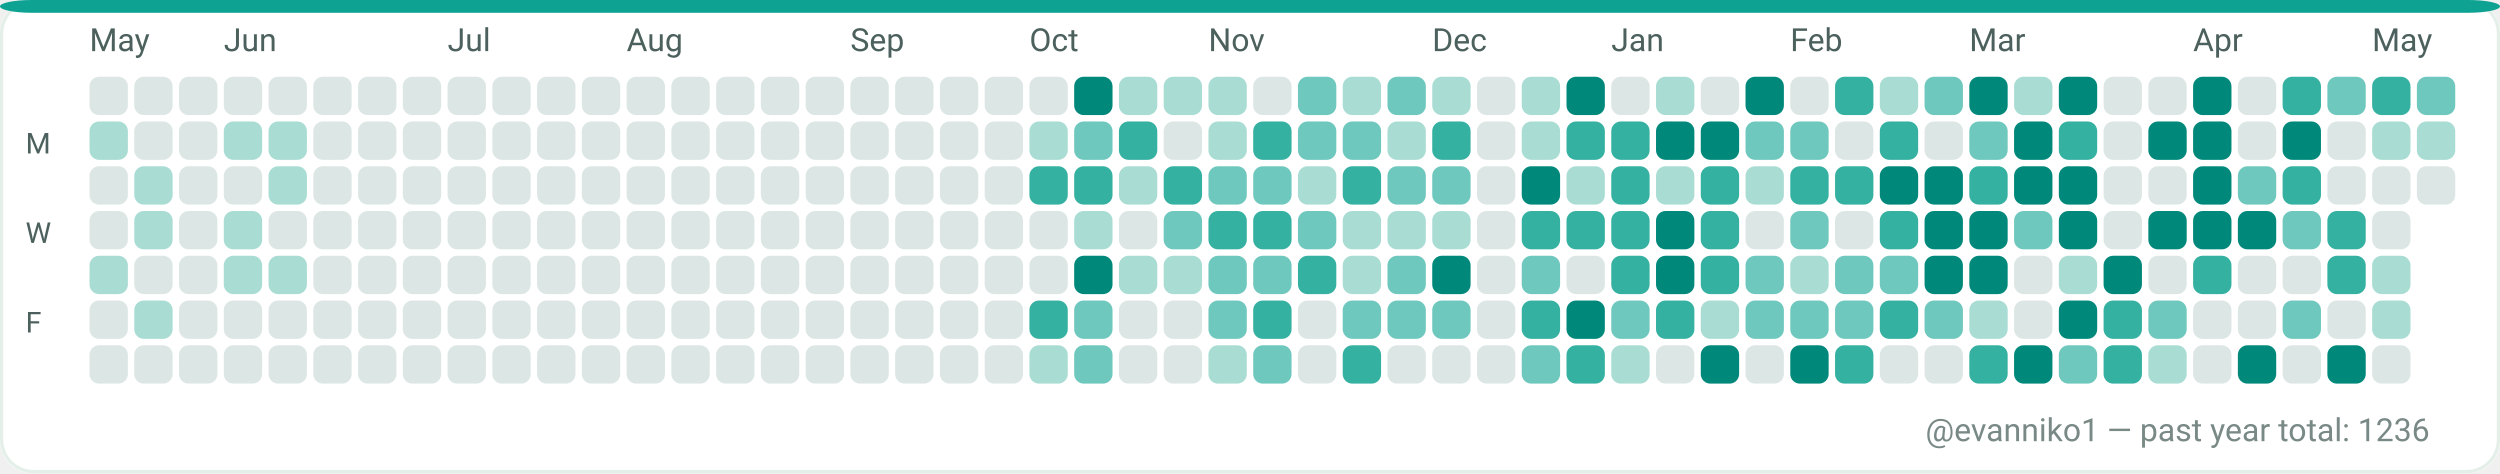
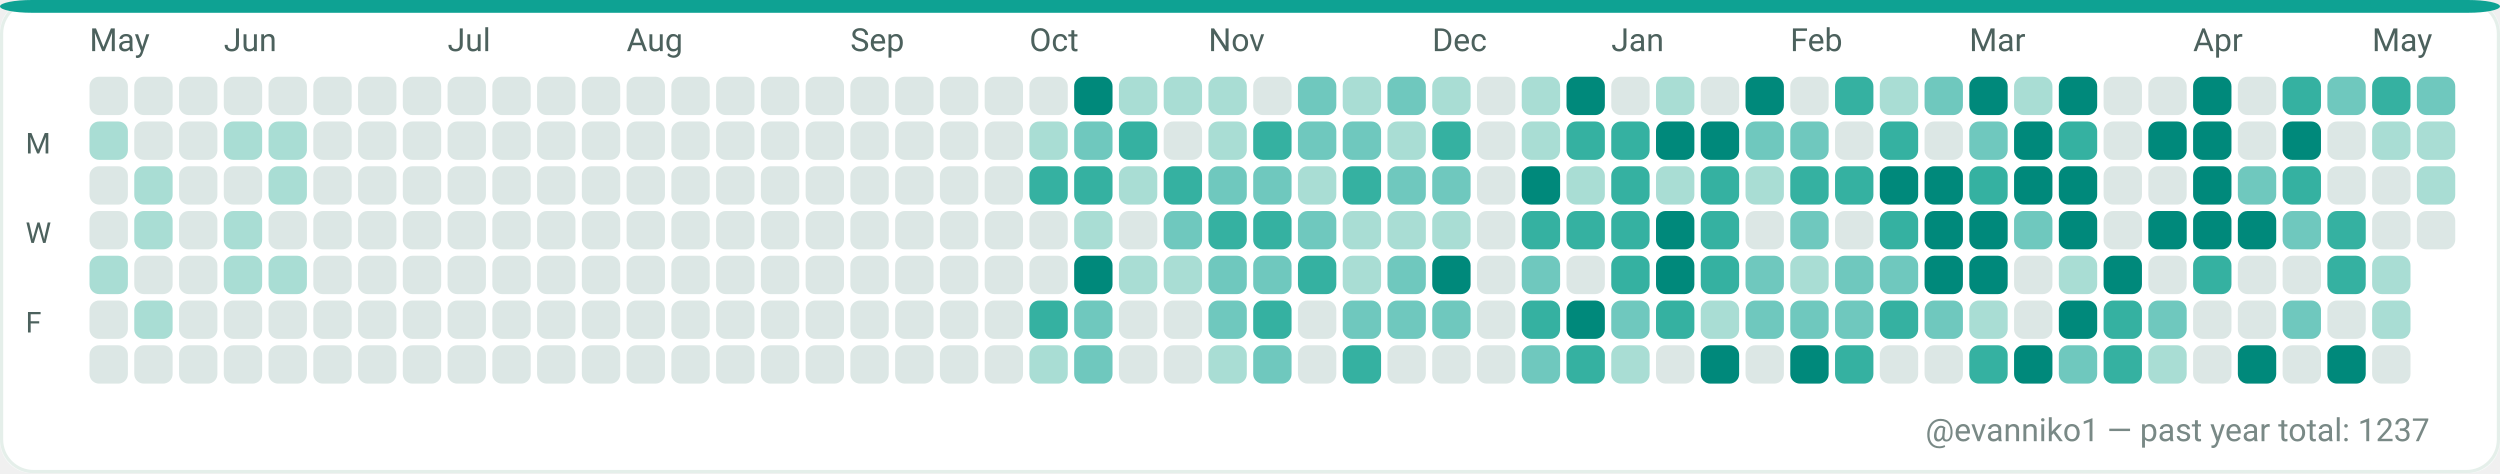
<svg xmlns="http://www.w3.org/2000/svg" width="782" height="148" viewBox="0 0 782 148" role="img" aria-label="GitHub contributions calendar for evanniko1">
  <rect x="0" y="0" width="782" height="148" rx="10" fill="#F7FAF9" />
  <rect x="0.5" y="0.5" width="781" height="147" rx="10" fill="#FFFFFF" stroke="#E5EFEA" stroke-width="1" />
  <rect x="0" y="0" width="782" height="4" rx="10" fill="#0EA293" />
  <text x="28" y="16" fill="#4C615D" font-family="ui-sans-serif, system-ui, -apple-system, Segoe UI, Roboto, Ubuntu, Cantarell, Noto Sans, Helvetica Neue, Arial" font-size="10" text-rendering="geometricPrecision">May</text>
  <text x="70" y="16" fill="#4C615D" font-family="ui-sans-serif, system-ui, -apple-system, Segoe UI, Roboto, Ubuntu, Cantarell, Noto Sans, Helvetica Neue, Arial" font-size="10" text-rendering="geometricPrecision">Jun</text>
  <text x="140" y="16" fill="#4C615D" font-family="ui-sans-serif, system-ui, -apple-system, Segoe UI, Roboto, Ubuntu, Cantarell, Noto Sans, Helvetica Neue, Arial" font-size="10" text-rendering="geometricPrecision">Jul</text>
  <text x="196" y="16" fill="#4C615D" font-family="ui-sans-serif, system-ui, -apple-system, Segoe UI, Roboto, Ubuntu, Cantarell, Noto Sans, Helvetica Neue, Arial" font-size="10" text-rendering="geometricPrecision">Aug</text>
  <text x="266" y="16" fill="#4C615D" font-family="ui-sans-serif, system-ui, -apple-system, Segoe UI, Roboto, Ubuntu, Cantarell, Noto Sans, Helvetica Neue, Arial" font-size="10" text-rendering="geometricPrecision">Sep</text>
  <text x="322" y="16" fill="#4C615D" font-family="ui-sans-serif, system-ui, -apple-system, Segoe UI, Roboto, Ubuntu, Cantarell, Noto Sans, Helvetica Neue, Arial" font-size="10" text-rendering="geometricPrecision">Oct</text>
  <text x="378" y="16" fill="#4C615D" font-family="ui-sans-serif, system-ui, -apple-system, Segoe UI, Roboto, Ubuntu, Cantarell, Noto Sans, Helvetica Neue, Arial" font-size="10" text-rendering="geometricPrecision">Nov</text>
  <text x="448" y="16" fill="#4C615D" font-family="ui-sans-serif, system-ui, -apple-system, Segoe UI, Roboto, Ubuntu, Cantarell, Noto Sans, Helvetica Neue, Arial" font-size="10" text-rendering="geometricPrecision">Dec</text>
  <text x="504" y="16" fill="#4C615D" font-family="ui-sans-serif, system-ui, -apple-system, Segoe UI, Roboto, Ubuntu, Cantarell, Noto Sans, Helvetica Neue, Arial" font-size="10" text-rendering="geometricPrecision">Jan</text>
  <text x="560" y="16" fill="#4C615D" font-family="ui-sans-serif, system-ui, -apple-system, Segoe UI, Roboto, Ubuntu, Cantarell, Noto Sans, Helvetica Neue, Arial" font-size="10" text-rendering="geometricPrecision">Feb</text>
  <text x="616" y="16" fill="#4C615D" font-family="ui-sans-serif, system-ui, -apple-system, Segoe UI, Roboto, Ubuntu, Cantarell, Noto Sans, Helvetica Neue, Arial" font-size="10" text-rendering="geometricPrecision">Mar</text>
  <text x="686" y="16" fill="#4C615D" font-family="ui-sans-serif, system-ui, -apple-system, Segoe UI, Roboto, Ubuntu, Cantarell, Noto Sans, Helvetica Neue, Arial" font-size="10" text-rendering="geometricPrecision">Apr</text>
  <text x="742" y="16" fill="#4C615D" font-family="ui-sans-serif, system-ui, -apple-system, Segoe UI, Roboto, Ubuntu, Cantarell, Noto Sans, Helvetica Neue, Arial" font-size="10" text-rendering="geometricPrecision">May</text>
  <text x="8" y="48" fill="#4C615D" font-family="ui-sans-serif, system-ui, -apple-system, Segoe UI, Roboto, Ubuntu, Cantarell, Noto Sans, Helvetica Neue, Arial" font-size="9" text-rendering="geometricPrecision">M</text>
  <text x="8" y="76" fill="#4C615D" font-family="ui-sans-serif, system-ui, -apple-system, Segoe UI, Roboto, Ubuntu, Cantarell, Noto Sans, Helvetica Neue, Arial" font-size="9" text-rendering="geometricPrecision">W</text>
  <text x="8" y="104" fill="#4C615D" font-family="ui-sans-serif, system-ui, -apple-system, Segoe UI, Roboto, Ubuntu, Cantarell, Noto Sans, Helvetica Neue, Arial" font-size="9" text-rendering="geometricPrecision">F</text>
  <g>
    <rect x="28" y="24" width="12" height="12" rx="3" fill="#DCE7E5" />
  </g>
  <g>
    <rect x="28" y="38" width="12" height="12" rx="3" fill="#A9DDD4" />
  </g>
  <g>
    <rect x="28" y="52" width="12" height="12" rx="3" fill="#DCE7E5" />
  </g>
  <g>
    <rect x="28" y="66" width="12" height="12" rx="3" fill="#DCE7E5" />
  </g>
  <g>
    <rect x="28" y="80" width="12" height="12" rx="3" fill="#A9DDD4" />
  </g>
  <g>
    <rect x="28" y="94" width="12" height="12" rx="3" fill="#DCE7E5" />
  </g>
  <g>
    <rect x="28" y="108" width="12" height="12" rx="3" fill="#DCE7E5" />
  </g>
  <g>
    <rect x="42" y="24" width="12" height="12" rx="3" fill="#DCE7E5" />
  </g>
  <g>
    <rect x="42" y="38" width="12" height="12" rx="3" fill="#DCE7E5" />
  </g>
  <g>
    <rect x="42" y="52" width="12" height="12" rx="3" fill="#A9DDD4" />
  </g>
  <g>
    <rect x="42" y="66" width="12" height="12" rx="3" fill="#A9DDD4" />
  </g>
  <g>
    <rect x="42" y="80" width="12" height="12" rx="3" fill="#DCE7E5" />
  </g>
  <g>
    <rect x="42" y="94" width="12" height="12" rx="3" fill="#A9DDD4" />
  </g>
  <g>
    <rect x="42" y="108" width="12" height="12" rx="3" fill="#DCE7E5" />
  </g>
  <g>
    <rect x="56" y="24" width="12" height="12" rx="3" fill="#DCE7E5" />
  </g>
  <g>
    <rect x="56" y="38" width="12" height="12" rx="3" fill="#DCE7E5" />
  </g>
  <g>
    <rect x="56" y="52" width="12" height="12" rx="3" fill="#DCE7E5" />
  </g>
  <g>
    <rect x="56" y="66" width="12" height="12" rx="3" fill="#DCE7E5" />
  </g>
  <g>
    <rect x="56" y="80" width="12" height="12" rx="3" fill="#DCE7E5" />
  </g>
  <g>
    <rect x="56" y="94" width="12" height="12" rx="3" fill="#DCE7E5" />
  </g>
  <g>
    <rect x="56" y="108" width="12" height="12" rx="3" fill="#DCE7E5" />
  </g>
  <g>
    <rect x="70" y="24" width="12" height="12" rx="3" fill="#DCE7E5" />
  </g>
  <g>
    <rect x="70" y="38" width="12" height="12" rx="3" fill="#A9DDD4" />
  </g>
  <g>
    <rect x="70" y="52" width="12" height="12" rx="3" fill="#DCE7E5" />
  </g>
  <g>
    <rect x="70" y="66" width="12" height="12" rx="3" fill="#A9DDD4" />
  </g>
  <g>
    <rect x="70" y="80" width="12" height="12" rx="3" fill="#A9DDD4" />
  </g>
  <g>
    <rect x="70" y="94" width="12" height="12" rx="3" fill="#DCE7E5" />
  </g>
  <g>
    <rect x="70" y="108" width="12" height="12" rx="3" fill="#DCE7E5" />
  </g>
  <g>
    <rect x="84" y="24" width="12" height="12" rx="3" fill="#DCE7E5" />
  </g>
  <g>
    <rect x="84" y="38" width="12" height="12" rx="3" fill="#A9DDD4" />
  </g>
  <g>
    <rect x="84" y="52" width="12" height="12" rx="3" fill="#A9DDD4" />
  </g>
  <g>
    <rect x="84" y="66" width="12" height="12" rx="3" fill="#DCE7E5" />
  </g>
  <g>
    <rect x="84" y="80" width="12" height="12" rx="3" fill="#A9DDD4" />
  </g>
  <g>
    <rect x="84" y="94" width="12" height="12" rx="3" fill="#DCE7E5" />
  </g>
  <g>
    <rect x="84" y="108" width="12" height="12" rx="3" fill="#DCE7E5" />
  </g>
  <g>
    <rect x="98" y="24" width="12" height="12" rx="3" fill="#DCE7E5" />
  </g>
  <g>
    <rect x="98" y="38" width="12" height="12" rx="3" fill="#DCE7E5" />
  </g>
  <g>
    <rect x="98" y="52" width="12" height="12" rx="3" fill="#DCE7E5" />
  </g>
  <g>
    <rect x="98" y="66" width="12" height="12" rx="3" fill="#DCE7E5" />
  </g>
  <g>
    <rect x="98" y="80" width="12" height="12" rx="3" fill="#DCE7E5" />
  </g>
  <g>
    <rect x="98" y="94" width="12" height="12" rx="3" fill="#DCE7E5" />
  </g>
  <g>
    <rect x="98" y="108" width="12" height="12" rx="3" fill="#DCE7E5" />
  </g>
  <g>
    <rect x="112" y="24" width="12" height="12" rx="3" fill="#DCE7E5" />
  </g>
  <g>
    <rect x="112" y="38" width="12" height="12" rx="3" fill="#DCE7E5" />
  </g>
  <g>
    <rect x="112" y="52" width="12" height="12" rx="3" fill="#DCE7E5" />
  </g>
  <g>
    <rect x="112" y="66" width="12" height="12" rx="3" fill="#DCE7E5" />
  </g>
  <g>
    <rect x="112" y="80" width="12" height="12" rx="3" fill="#DCE7E5" />
  </g>
  <g>
    <rect x="112" y="94" width="12" height="12" rx="3" fill="#DCE7E5" />
  </g>
  <g>
    <rect x="112" y="108" width="12" height="12" rx="3" fill="#DCE7E5" />
  </g>
  <g>
    <rect x="126" y="24" width="12" height="12" rx="3" fill="#DCE7E5" />
  </g>
  <g>
    <rect x="126" y="38" width="12" height="12" rx="3" fill="#DCE7E5" />
  </g>
  <g>
    <rect x="126" y="52" width="12" height="12" rx="3" fill="#DCE7E5" />
  </g>
  <g>
    <rect x="126" y="66" width="12" height="12" rx="3" fill="#DCE7E5" />
  </g>
  <g>
    <rect x="126" y="80" width="12" height="12" rx="3" fill="#DCE7E5" />
  </g>
  <g>
    <rect x="126" y="94" width="12" height="12" rx="3" fill="#DCE7E5" />
  </g>
  <g>
    <rect x="126" y="108" width="12" height="12" rx="3" fill="#DCE7E5" />
  </g>
  <g>
    <rect x="140" y="24" width="12" height="12" rx="3" fill="#DCE7E5" />
  </g>
  <g>
    <rect x="140" y="38" width="12" height="12" rx="3" fill="#DCE7E5" />
  </g>
  <g>
    <rect x="140" y="52" width="12" height="12" rx="3" fill="#DCE7E5" />
  </g>
  <g>
    <rect x="140" y="66" width="12" height="12" rx="3" fill="#DCE7E5" />
  </g>
  <g>
    <rect x="140" y="80" width="12" height="12" rx="3" fill="#DCE7E5" />
  </g>
  <g>
    <rect x="140" y="94" width="12" height="12" rx="3" fill="#DCE7E5" />
  </g>
  <g>
    <rect x="140" y="108" width="12" height="12" rx="3" fill="#DCE7E5" />
  </g>
  <g>
    <rect x="154" y="24" width="12" height="12" rx="3" fill="#DCE7E5" />
  </g>
  <g>
    <rect x="154" y="38" width="12" height="12" rx="3" fill="#DCE7E5" />
  </g>
  <g>
    <rect x="154" y="52" width="12" height="12" rx="3" fill="#DCE7E5" />
  </g>
  <g>
    <rect x="154" y="66" width="12" height="12" rx="3" fill="#DCE7E5" />
  </g>
  <g>
    <rect x="154" y="80" width="12" height="12" rx="3" fill="#DCE7E5" />
  </g>
  <g>
    <rect x="154" y="94" width="12" height="12" rx="3" fill="#DCE7E5" />
  </g>
  <g>
    <rect x="154" y="108" width="12" height="12" rx="3" fill="#DCE7E5" />
  </g>
  <g>
    <rect x="168" y="24" width="12" height="12" rx="3" fill="#DCE7E5" />
  </g>
  <g>
    <rect x="168" y="38" width="12" height="12" rx="3" fill="#DCE7E5" />
  </g>
  <g>
    <rect x="168" y="52" width="12" height="12" rx="3" fill="#DCE7E5" />
  </g>
  <g>
    <rect x="168" y="66" width="12" height="12" rx="3" fill="#DCE7E5" />
  </g>
  <g>
    <rect x="168" y="80" width="12" height="12" rx="3" fill="#DCE7E5" />
  </g>
  <g>
    <rect x="168" y="94" width="12" height="12" rx="3" fill="#DCE7E5" />
  </g>
  <g>
    <rect x="168" y="108" width="12" height="12" rx="3" fill="#DCE7E5" />
  </g>
  <g>
    <rect x="182" y="24" width="12" height="12" rx="3" fill="#DCE7E5" />
  </g>
  <g>
    <rect x="182" y="38" width="12" height="12" rx="3" fill="#DCE7E5" />
  </g>
  <g>
    <rect x="182" y="52" width="12" height="12" rx="3" fill="#DCE7E5" />
  </g>
  <g>
    <rect x="182" y="66" width="12" height="12" rx="3" fill="#DCE7E5" />
  </g>
  <g>
    <rect x="182" y="80" width="12" height="12" rx="3" fill="#DCE7E5" />
  </g>
  <g>
    <rect x="182" y="94" width="12" height="12" rx="3" fill="#DCE7E5" />
  </g>
  <g>
    <rect x="182" y="108" width="12" height="12" rx="3" fill="#DCE7E5" />
  </g>
  <g>
    <rect x="196" y="24" width="12" height="12" rx="3" fill="#DCE7E5" />
  </g>
  <g>
    <rect x="196" y="38" width="12" height="12" rx="3" fill="#DCE7E5" />
  </g>
  <g>
    <rect x="196" y="52" width="12" height="12" rx="3" fill="#DCE7E5" />
  </g>
  <g>
    <rect x="196" y="66" width="12" height="12" rx="3" fill="#DCE7E5" />
  </g>
  <g>
    <rect x="196" y="80" width="12" height="12" rx="3" fill="#DCE7E5" />
  </g>
  <g>
    <rect x="196" y="94" width="12" height="12" rx="3" fill="#DCE7E5" />
  </g>
  <g>
    <rect x="196" y="108" width="12" height="12" rx="3" fill="#DCE7E5" />
  </g>
  <g>
    <rect x="210" y="24" width="12" height="12" rx="3" fill="#DCE7E5" />
  </g>
  <g>
    <rect x="210" y="38" width="12" height="12" rx="3" fill="#DCE7E5" />
  </g>
  <g>
    <rect x="210" y="52" width="12" height="12" rx="3" fill="#DCE7E5" />
  </g>
  <g>
    <rect x="210" y="66" width="12" height="12" rx="3" fill="#DCE7E5" />
  </g>
  <g>
    <rect x="210" y="80" width="12" height="12" rx="3" fill="#DCE7E5" />
  </g>
  <g>
    <rect x="210" y="94" width="12" height="12" rx="3" fill="#DCE7E5" />
  </g>
  <g>
    <rect x="210" y="108" width="12" height="12" rx="3" fill="#DCE7E5" />
  </g>
  <g>
    <rect x="224" y="24" width="12" height="12" rx="3" fill="#DCE7E5" />
  </g>
  <g>
    <rect x="224" y="38" width="12" height="12" rx="3" fill="#DCE7E5" />
  </g>
  <g>
    <rect x="224" y="52" width="12" height="12" rx="3" fill="#DCE7E5" />
  </g>
  <g>
    <rect x="224" y="66" width="12" height="12" rx="3" fill="#DCE7E5" />
  </g>
  <g>
    <rect x="224" y="80" width="12" height="12" rx="3" fill="#DCE7E5" />
  </g>
  <g>
    <rect x="224" y="94" width="12" height="12" rx="3" fill="#DCE7E5" />
  </g>
  <g>
    <rect x="224" y="108" width="12" height="12" rx="3" fill="#DCE7E5" />
  </g>
  <g>
    <rect x="238" y="24" width="12" height="12" rx="3" fill="#DCE7E5" />
  </g>
  <g>
    <rect x="238" y="38" width="12" height="12" rx="3" fill="#DCE7E5" />
  </g>
  <g>
    <rect x="238" y="52" width="12" height="12" rx="3" fill="#DCE7E5" />
  </g>
  <g>
    <rect x="238" y="66" width="12" height="12" rx="3" fill="#DCE7E5" />
  </g>
  <g>
    <rect x="238" y="80" width="12" height="12" rx="3" fill="#DCE7E5" />
  </g>
  <g>
    <rect x="238" y="94" width="12" height="12" rx="3" fill="#DCE7E5" />
  </g>
  <g>
    <rect x="238" y="108" width="12" height="12" rx="3" fill="#DCE7E5" />
  </g>
  <g>
    <rect x="252" y="24" width="12" height="12" rx="3" fill="#DCE7E5" />
  </g>
  <g>
    <rect x="252" y="38" width="12" height="12" rx="3" fill="#DCE7E5" />
  </g>
  <g>
    <rect x="252" y="52" width="12" height="12" rx="3" fill="#DCE7E5" />
  </g>
  <g>
    <rect x="252" y="66" width="12" height="12" rx="3" fill="#DCE7E5" />
  </g>
  <g>
    <rect x="252" y="80" width="12" height="12" rx="3" fill="#DCE7E5" />
  </g>
  <g>
    <rect x="252" y="94" width="12" height="12" rx="3" fill="#DCE7E5" />
  </g>
  <g>
    <rect x="252" y="108" width="12" height="12" rx="3" fill="#DCE7E5" />
  </g>
  <g>
    <rect x="266" y="24" width="12" height="12" rx="3" fill="#DCE7E5" />
  </g>
  <g>
    <rect x="266" y="38" width="12" height="12" rx="3" fill="#DCE7E5" />
  </g>
  <g>
    <rect x="266" y="52" width="12" height="12" rx="3" fill="#DCE7E5" />
  </g>
  <g>
    <rect x="266" y="66" width="12" height="12" rx="3" fill="#DCE7E5" />
  </g>
  <g>
    <rect x="266" y="80" width="12" height="12" rx="3" fill="#DCE7E5" />
  </g>
  <g>
    <rect x="266" y="94" width="12" height="12" rx="3" fill="#DCE7E5" />
  </g>
  <g>
    <rect x="266" y="108" width="12" height="12" rx="3" fill="#DCE7E5" />
  </g>
  <g>
    <rect x="280" y="24" width="12" height="12" rx="3" fill="#DCE7E5" />
  </g>
  <g>
    <rect x="280" y="38" width="12" height="12" rx="3" fill="#DCE7E5" />
  </g>
  <g>
    <rect x="280" y="52" width="12" height="12" rx="3" fill="#DCE7E5" />
  </g>
  <g>
    <rect x="280" y="66" width="12" height="12" rx="3" fill="#DCE7E5" />
  </g>
  <g>
    <rect x="280" y="80" width="12" height="12" rx="3" fill="#DCE7E5" />
  </g>
  <g>
    <rect x="280" y="94" width="12" height="12" rx="3" fill="#DCE7E5" />
  </g>
  <g>
    <rect x="280" y="108" width="12" height="12" rx="3" fill="#DCE7E5" />
  </g>
  <g>
    <rect x="294" y="24" width="12" height="12" rx="3" fill="#DCE7E5" />
  </g>
  <g>
    <rect x="294" y="38" width="12" height="12" rx="3" fill="#DCE7E5" />
  </g>
  <g>
    <rect x="294" y="52" width="12" height="12" rx="3" fill="#DCE7E5" />
  </g>
  <g>
    <rect x="294" y="66" width="12" height="12" rx="3" fill="#DCE7E5" />
  </g>
  <g>
    <rect x="294" y="80" width="12" height="12" rx="3" fill="#DCE7E5" />
  </g>
  <g>
    <rect x="294" y="94" width="12" height="12" rx="3" fill="#DCE7E5" />
  </g>
  <g>
    <rect x="294" y="108" width="12" height="12" rx="3" fill="#DCE7E5" />
  </g>
  <g>
    <rect x="308" y="24" width="12" height="12" rx="3" fill="#DCE7E5" />
  </g>
  <g>
    <rect x="308" y="38" width="12" height="12" rx="3" fill="#DCE7E5" />
  </g>
  <g>
    <rect x="308" y="52" width="12" height="12" rx="3" fill="#DCE7E5" />
  </g>
  <g>
    <rect x="308" y="66" width="12" height="12" rx="3" fill="#DCE7E5" />
  </g>
  <g>
    <rect x="308" y="80" width="12" height="12" rx="3" fill="#DCE7E5" />
  </g>
  <g>
    <rect x="308" y="94" width="12" height="12" rx="3" fill="#DCE7E5" />
  </g>
  <g>
    <rect x="308" y="108" width="12" height="12" rx="3" fill="#DCE7E5" />
  </g>
  <g>
    <rect x="322" y="24" width="12" height="12" rx="3" fill="#DCE7E5" />
  </g>
  <g>
    <rect x="322" y="38" width="12" height="12" rx="3" fill="#A9DDD4" />
  </g>
  <g>
    <rect x="322" y="52" width="12" height="12" rx="3" fill="#35B1A1" />
  </g>
  <g>
    <rect x="322" y="66" width="12" height="12" rx="3" fill="#DCE7E5" />
  </g>
  <g>
    <rect x="322" y="80" width="12" height="12" rx="3" fill="#DCE7E5" />
  </g>
  <g>
    <rect x="322" y="94" width="12" height="12" rx="3" fill="#35B1A1" />
  </g>
  <g>
    <rect x="322" y="108" width="12" height="12" rx="3" fill="#A9DDD4" />
  </g>
  <g>
    <rect x="336" y="24" width="12" height="12" rx="3" fill="#00897B" />
  </g>
  <g>
    <rect x="336" y="38" width="12" height="12" rx="3" fill="#6FC8BE" />
  </g>
  <g>
    <rect x="336" y="52" width="12" height="12" rx="3" fill="#35B1A1" />
  </g>
  <g>
    <rect x="336" y="66" width="12" height="12" rx="3" fill="#A9DDD4" />
  </g>
  <g>
    <rect x="336" y="80" width="12" height="12" rx="3" fill="#00897B" />
  </g>
  <g>
    <rect x="336" y="94" width="12" height="12" rx="3" fill="#6FC8BE" />
  </g>
  <g>
    <rect x="336" y="108" width="12" height="12" rx="3" fill="#6FC8BE" />
  </g>
  <g>
    <rect x="350" y="24" width="12" height="12" rx="3" fill="#A9DDD4" />
  </g>
  <g>
    <rect x="350" y="38" width="12" height="12" rx="3" fill="#35B1A1" />
  </g>
  <g>
    <rect x="350" y="52" width="12" height="12" rx="3" fill="#A9DDD4" />
  </g>
  <g>
    <rect x="350" y="66" width="12" height="12" rx="3" fill="#DCE7E5" />
  </g>
  <g>
    <rect x="350" y="80" width="12" height="12" rx="3" fill="#A9DDD4" />
  </g>
  <g>
    <rect x="350" y="94" width="12" height="12" rx="3" fill="#DCE7E5" />
  </g>
  <g>
    <rect x="350" y="108" width="12" height="12" rx="3" fill="#DCE7E5" />
  </g>
  <g>
    <rect x="364" y="24" width="12" height="12" rx="3" fill="#A9DDD4" />
  </g>
  <g>
    <rect x="364" y="38" width="12" height="12" rx="3" fill="#DCE7E5" />
  </g>
  <g>
    <rect x="364" y="52" width="12" height="12" rx="3" fill="#35B1A1" />
  </g>
  <g>
    <rect x="364" y="66" width="12" height="12" rx="3" fill="#6FC8BE" />
  </g>
  <g>
    <rect x="364" y="80" width="12" height="12" rx="3" fill="#A9DDD4" />
  </g>
  <g>
    <rect x="364" y="94" width="12" height="12" rx="3" fill="#DCE7E5" />
  </g>
  <g>
    <rect x="364" y="108" width="12" height="12" rx="3" fill="#DCE7E5" />
  </g>
  <g>
    <rect x="378" y="24" width="12" height="12" rx="3" fill="#A9DDD4" />
  </g>
  <g>
    <rect x="378" y="38" width="12" height="12" rx="3" fill="#A9DDD4" />
  </g>
  <g>
    <rect x="378" y="52" width="12" height="12" rx="3" fill="#6FC8BE" />
  </g>
  <g>
    <rect x="378" y="66" width="12" height="12" rx="3" fill="#35B1A1" />
  </g>
  <g>
    <rect x="378" y="80" width="12" height="12" rx="3" fill="#6FC8BE" />
  </g>
  <g>
    <rect x="378" y="94" width="12" height="12" rx="3" fill="#6FC8BE" />
  </g>
  <g>
    <rect x="378" y="108" width="12" height="12" rx="3" fill="#A9DDD4" />
  </g>
  <g>
    <rect x="392" y="24" width="12" height="12" rx="3" fill="#DCE7E5" />
  </g>
  <g>
    <rect x="392" y="38" width="12" height="12" rx="3" fill="#35B1A1" />
  </g>
  <g>
    <rect x="392" y="52" width="12" height="12" rx="3" fill="#6FC8BE" />
  </g>
  <g>
    <rect x="392" y="66" width="12" height="12" rx="3" fill="#35B1A1" />
  </g>
  <g>
    <rect x="392" y="80" width="12" height="12" rx="3" fill="#6FC8BE" />
  </g>
  <g>
    <rect x="392" y="94" width="12" height="12" rx="3" fill="#35B1A1" />
  </g>
  <g>
    <rect x="392" y="108" width="12" height="12" rx="3" fill="#6FC8BE" />
  </g>
  <g>
    <rect x="406" y="24" width="12" height="12" rx="3" fill="#6FC8BE" />
  </g>
  <g>
    <rect x="406" y="38" width="12" height="12" rx="3" fill="#6FC8BE" />
  </g>
  <g>
    <rect x="406" y="52" width="12" height="12" rx="3" fill="#A9DDD4" />
  </g>
  <g>
    <rect x="406" y="66" width="12" height="12" rx="3" fill="#6FC8BE" />
  </g>
  <g>
    <rect x="406" y="80" width="12" height="12" rx="3" fill="#35B1A1" />
  </g>
  <g>
    <rect x="406" y="94" width="12" height="12" rx="3" fill="#DCE7E5" />
  </g>
  <g>
    <rect x="406" y="108" width="12" height="12" rx="3" fill="#DCE7E5" />
  </g>
  <g>
    <rect x="420" y="24" width="12" height="12" rx="3" fill="#A9DDD4" />
  </g>
  <g>
    <rect x="420" y="38" width="12" height="12" rx="3" fill="#6FC8BE" />
  </g>
  <g>
    <rect x="420" y="52" width="12" height="12" rx="3" fill="#35B1A1" />
  </g>
  <g>
    <rect x="420" y="66" width="12" height="12" rx="3" fill="#A9DDD4" />
  </g>
  <g>
    <rect x="420" y="80" width="12" height="12" rx="3" fill="#A9DDD4" />
  </g>
  <g>
    <rect x="420" y="94" width="12" height="12" rx="3" fill="#6FC8BE" />
  </g>
  <g>
    <rect x="420" y="108" width="12" height="12" rx="3" fill="#35B1A1" />
  </g>
  <g>
    <rect x="434" y="24" width="12" height="12" rx="3" fill="#6FC8BE" />
  </g>
  <g>
    <rect x="434" y="38" width="12" height="12" rx="3" fill="#A9DDD4" />
  </g>
  <g>
    <rect x="434" y="52" width="12" height="12" rx="3" fill="#6FC8BE" />
  </g>
  <g>
    <rect x="434" y="66" width="12" height="12" rx="3" fill="#A9DDD4" />
  </g>
  <g>
    <rect x="434" y="80" width="12" height="12" rx="3" fill="#6FC8BE" />
  </g>
  <g>
    <rect x="434" y="94" width="12" height="12" rx="3" fill="#6FC8BE" />
  </g>
  <g>
    <rect x="434" y="108" width="12" height="12" rx="3" fill="#DCE7E5" />
  </g>
  <g>
    <rect x="448" y="24" width="12" height="12" rx="3" fill="#A9DDD4" />
  </g>
  <g>
    <rect x="448" y="38" width="12" height="12" rx="3" fill="#35B1A1" />
  </g>
  <g>
    <rect x="448" y="52" width="12" height="12" rx="3" fill="#6FC8BE" />
  </g>
  <g>
    <rect x="448" y="66" width="12" height="12" rx="3" fill="#A9DDD4" />
  </g>
  <g>
    <rect x="448" y="80" width="12" height="12" rx="3" fill="#00897B" />
  </g>
  <g>
    <rect x="448" y="94" width="12" height="12" rx="3" fill="#6FC8BE" />
  </g>
  <g>
    <rect x="448" y="108" width="12" height="12" rx="3" fill="#DCE7E5" />
  </g>
  <g>
    <rect x="462" y="24" width="12" height="12" rx="3" fill="#DCE7E5" />
  </g>
  <g>
    <rect x="462" y="38" width="12" height="12" rx="3" fill="#DCE7E5" />
  </g>
  <g>
    <rect x="462" y="52" width="12" height="12" rx="3" fill="#DCE7E5" />
  </g>
  <g>
    <rect x="462" y="66" width="12" height="12" rx="3" fill="#DCE7E5" />
  </g>
  <g>
    <rect x="462" y="80" width="12" height="12" rx="3" fill="#DCE7E5" />
  </g>
  <g>
    <rect x="462" y="94" width="12" height="12" rx="3" fill="#DCE7E5" />
  </g>
  <g>
    <rect x="462" y="108" width="12" height="12" rx="3" fill="#DCE7E5" />
  </g>
  <g>
    <rect x="476" y="24" width="12" height="12" rx="3" fill="#A9DDD4" />
  </g>
  <g>
    <rect x="476" y="38" width="12" height="12" rx="3" fill="#A9DDD4" />
  </g>
  <g>
    <rect x="476" y="52" width="12" height="12" rx="3" fill="#00897B" />
  </g>
  <g>
    <rect x="476" y="66" width="12" height="12" rx="3" fill="#35B1A1" />
  </g>
  <g>
    <rect x="476" y="80" width="12" height="12" rx="3" fill="#6FC8BE" />
  </g>
  <g>
    <rect x="476" y="94" width="12" height="12" rx="3" fill="#35B1A1" />
  </g>
  <g>
    <rect x="476" y="108" width="12" height="12" rx="3" fill="#6FC8BE" />
  </g>
  <g>
    <rect x="490" y="24" width="12" height="12" rx="3" fill="#00897B" />
  </g>
  <g>
    <rect x="490" y="38" width="12" height="12" rx="3" fill="#35B1A1" />
  </g>
  <g>
    <rect x="490" y="52" width="12" height="12" rx="3" fill="#A9DDD4" />
  </g>
  <g>
    <rect x="490" y="66" width="12" height="12" rx="3" fill="#35B1A1" />
  </g>
  <g>
    <rect x="490" y="80" width="12" height="12" rx="3" fill="#DCE7E5" />
  </g>
  <g>
    <rect x="490" y="94" width="12" height="12" rx="3" fill="#00897B" />
  </g>
  <g>
    <rect x="490" y="108" width="12" height="12" rx="3" fill="#35B1A1" />
  </g>
  <g>
    <rect x="504" y="24" width="12" height="12" rx="3" fill="#DCE7E5" />
  </g>
  <g>
    <rect x="504" y="38" width="12" height="12" rx="3" fill="#35B1A1" />
  </g>
  <g>
    <rect x="504" y="52" width="12" height="12" rx="3" fill="#35B1A1" />
  </g>
  <g>
    <rect x="504" y="66" width="12" height="12" rx="3" fill="#35B1A1" />
  </g>
  <g>
    <rect x="504" y="80" width="12" height="12" rx="3" fill="#35B1A1" />
  </g>
  <g>
    <rect x="504" y="94" width="12" height="12" rx="3" fill="#6FC8BE" />
  </g>
  <g>
    <rect x="504" y="108" width="12" height="12" rx="3" fill="#A9DDD4" />
  </g>
  <g>
    <rect x="518" y="24" width="12" height="12" rx="3" fill="#A9DDD4" />
  </g>
  <g>
    <rect x="518" y="38" width="12" height="12" rx="3" fill="#00897B" />
  </g>
  <g>
    <rect x="518" y="52" width="12" height="12" rx="3" fill="#A9DDD4" />
  </g>
  <g>
    <rect x="518" y="66" width="12" height="12" rx="3" fill="#00897B" />
  </g>
  <g>
    <rect x="518" y="80" width="12" height="12" rx="3" fill="#00897B" />
  </g>
  <g>
    <rect x="518" y="94" width="12" height="12" rx="3" fill="#35B1A1" />
  </g>
  <g>
    <rect x="518" y="108" width="12" height="12" rx="3" fill="#DCE7E5" />
  </g>
  <g>
    <rect x="532" y="24" width="12" height="12" rx="3" fill="#DCE7E5" />
  </g>
  <g>
    <rect x="532" y="38" width="12" height="12" rx="3" fill="#00897B" />
  </g>
  <g>
    <rect x="532" y="52" width="12" height="12" rx="3" fill="#35B1A1" />
  </g>
  <g>
    <rect x="532" y="66" width="12" height="12" rx="3" fill="#35B1A1" />
  </g>
  <g>
    <rect x="532" y="80" width="12" height="12" rx="3" fill="#35B1A1" />
  </g>
  <g>
    <rect x="532" y="94" width="12" height="12" rx="3" fill="#A9DDD4" />
  </g>
  <g>
    <rect x="532" y="108" width="12" height="12" rx="3" fill="#00897B" />
  </g>
  <g>
    <rect x="546" y="24" width="12" height="12" rx="3" fill="#00897B" />
  </g>
  <g>
    <rect x="546" y="38" width="12" height="12" rx="3" fill="#6FC8BE" />
  </g>
  <g>
    <rect x="546" y="52" width="12" height="12" rx="3" fill="#A9DDD4" />
  </g>
  <g>
    <rect x="546" y="66" width="12" height="12" rx="3" fill="#DCE7E5" />
  </g>
  <g>
    <rect x="546" y="80" width="12" height="12" rx="3" fill="#6FC8BE" />
  </g>
  <g>
    <rect x="546" y="94" width="12" height="12" rx="3" fill="#6FC8BE" />
  </g>
  <g>
    <rect x="546" y="108" width="12" height="12" rx="3" fill="#DCE7E5" />
  </g>
  <g>
    <rect x="560" y="24" width="12" height="12" rx="3" fill="#DCE7E5" />
  </g>
  <g>
    <rect x="560" y="38" width="12" height="12" rx="3" fill="#6FC8BE" />
  </g>
  <g>
    <rect x="560" y="52" width="12" height="12" rx="3" fill="#35B1A1" />
  </g>
  <g>
    <rect x="560" y="66" width="12" height="12" rx="3" fill="#6FC8BE" />
  </g>
  <g>
    <rect x="560" y="80" width="12" height="12" rx="3" fill="#A9DDD4" />
  </g>
  <g>
    <rect x="560" y="94" width="12" height="12" rx="3" fill="#6FC8BE" />
  </g>
  <g>
    <rect x="560" y="108" width="12" height="12" rx="3" fill="#00897B" />
  </g>
  <g>
    <rect x="574" y="24" width="12" height="12" rx="3" fill="#35B1A1" />
  </g>
  <g>
    <rect x="574" y="38" width="12" height="12" rx="3" fill="#DCE7E5" />
  </g>
  <g>
    <rect x="574" y="52" width="12" height="12" rx="3" fill="#35B1A1" />
  </g>
  <g>
    <rect x="574" y="66" width="12" height="12" rx="3" fill="#DCE7E5" />
  </g>
  <g>
    <rect x="574" y="80" width="12" height="12" rx="3" fill="#6FC8BE" />
  </g>
  <g>
    <rect x="574" y="94" width="12" height="12" rx="3" fill="#6FC8BE" />
  </g>
  <g>
    <rect x="574" y="108" width="12" height="12" rx="3" fill="#35B1A1" />
  </g>
  <g>
    <rect x="588" y="24" width="12" height="12" rx="3" fill="#A9DDD4" />
  </g>
  <g>
    <rect x="588" y="38" width="12" height="12" rx="3" fill="#35B1A1" />
  </g>
  <g>
    <rect x="588" y="52" width="12" height="12" rx="3" fill="#00897B" />
  </g>
  <g>
    <rect x="588" y="66" width="12" height="12" rx="3" fill="#35B1A1" />
  </g>
  <g>
    <rect x="588" y="80" width="12" height="12" rx="3" fill="#6FC8BE" />
  </g>
  <g>
    <rect x="588" y="94" width="12" height="12" rx="3" fill="#35B1A1" />
  </g>
  <g>
    <rect x="588" y="108" width="12" height="12" rx="3" fill="#DCE7E5" />
  </g>
  <g>
    <rect x="602" y="24" width="12" height="12" rx="3" fill="#6FC8BE" />
  </g>
  <g>
    <rect x="602" y="38" width="12" height="12" rx="3" fill="#DCE7E5" />
  </g>
  <g>
    <rect x="602" y="52" width="12" height="12" rx="3" fill="#00897B" />
  </g>
  <g>
    <rect x="602" y="66" width="12" height="12" rx="3" fill="#00897B" />
  </g>
  <g>
    <rect x="602" y="80" width="12" height="12" rx="3" fill="#00897B" />
  </g>
  <g>
    <rect x="602" y="94" width="12" height="12" rx="3" fill="#6FC8BE" />
  </g>
  <g>
    <rect x="602" y="108" width="12" height="12" rx="3" fill="#DCE7E5" />
  </g>
  <g>
    <rect x="616" y="24" width="12" height="12" rx="3" fill="#00897B" />
  </g>
  <g>
    <rect x="616" y="38" width="12" height="12" rx="3" fill="#6FC8BE" />
  </g>
  <g>
    <rect x="616" y="52" width="12" height="12" rx="3" fill="#35B1A1" />
  </g>
  <g>
    <rect x="616" y="66" width="12" height="12" rx="3" fill="#00897B" />
  </g>
  <g>
    <rect x="616" y="80" width="12" height="12" rx="3" fill="#00897B" />
  </g>
  <g>
    <rect x="616" y="94" width="12" height="12" rx="3" fill="#A9DDD4" />
  </g>
  <g>
    <rect x="616" y="108" width="12" height="12" rx="3" fill="#35B1A1" />
  </g>
  <g>
    <rect x="630" y="24" width="12" height="12" rx="3" fill="#A9DDD4" />
  </g>
  <g>
    <rect x="630" y="38" width="12" height="12" rx="3" fill="#00897B" />
  </g>
  <g>
    <rect x="630" y="52" width="12" height="12" rx="3" fill="#00897B" />
  </g>
  <g>
    <rect x="630" y="66" width="12" height="12" rx="3" fill="#6FC8BE" />
  </g>
  <g>
    <rect x="630" y="80" width="12" height="12" rx="3" fill="#DCE7E5" />
  </g>
  <g>
    <rect x="630" y="94" width="12" height="12" rx="3" fill="#DCE7E5" />
  </g>
  <g>
    <rect x="630" y="108" width="12" height="12" rx="3" fill="#00897B" />
  </g>
  <g>
    <rect x="644" y="24" width="12" height="12" rx="3" fill="#00897B" />
  </g>
  <g>
    <rect x="644" y="38" width="12" height="12" rx="3" fill="#35B1A1" />
  </g>
  <g>
    <rect x="644" y="52" width="12" height="12" rx="3" fill="#00897B" />
  </g>
  <g>
    <rect x="644" y="66" width="12" height="12" rx="3" fill="#00897B" />
  </g>
  <g>
    <rect x="644" y="80" width="12" height="12" rx="3" fill="#A9DDD4" />
  </g>
  <g>
    <rect x="644" y="94" width="12" height="12" rx="3" fill="#00897B" />
  </g>
  <g>
    <rect x="644" y="108" width="12" height="12" rx="3" fill="#6FC8BE" />
  </g>
  <g>
    <rect x="658" y="24" width="12" height="12" rx="3" fill="#DCE7E5" />
  </g>
  <g>
    <rect x="658" y="38" width="12" height="12" rx="3" fill="#DCE7E5" />
  </g>
  <g>
    <rect x="658" y="52" width="12" height="12" rx="3" fill="#DCE7E5" />
  </g>
  <g>
    <rect x="658" y="66" width="12" height="12" rx="3" fill="#DCE7E5" />
  </g>
  <g>
    <rect x="658" y="80" width="12" height="12" rx="3" fill="#00897B" />
  </g>
  <g>
    <rect x="658" y="94" width="12" height="12" rx="3" fill="#35B1A1" />
  </g>
  <g>
    <rect x="658" y="108" width="12" height="12" rx="3" fill="#35B1A1" />
  </g>
  <g>
    <rect x="672" y="24" width="12" height="12" rx="3" fill="#DCE7E5" />
  </g>
  <g>
    <rect x="672" y="38" width="12" height="12" rx="3" fill="#00897B" />
  </g>
  <g>
    <rect x="672" y="52" width="12" height="12" rx="3" fill="#DCE7E5" />
  </g>
  <g>
    <rect x="672" y="66" width="12" height="12" rx="3" fill="#00897B" />
  </g>
  <g>
    <rect x="672" y="80" width="12" height="12" rx="3" fill="#DCE7E5" />
  </g>
  <g>
    <rect x="672" y="94" width="12" height="12" rx="3" fill="#6FC8BE" />
  </g>
  <g>
    <rect x="672" y="108" width="12" height="12" rx="3" fill="#A9DDD4" />
  </g>
  <g>
    <rect x="686" y="24" width="12" height="12" rx="3" fill="#00897B" />
  </g>
  <g>
    <rect x="686" y="38" width="12" height="12" rx="3" fill="#00897B" />
  </g>
  <g>
    <rect x="686" y="52" width="12" height="12" rx="3" fill="#00897B" />
  </g>
  <g>
    <rect x="686" y="66" width="12" height="12" rx="3" fill="#00897B" />
  </g>
  <g>
    <rect x="686" y="80" width="12" height="12" rx="3" fill="#35B1A1" />
  </g>
  <g>
    <rect x="686" y="94" width="12" height="12" rx="3" fill="#DCE7E5" />
  </g>
  <g>
    <rect x="686" y="108" width="12" height="12" rx="3" fill="#DCE7E5" />
  </g>
  <g>
    <rect x="700" y="24" width="12" height="12" rx="3" fill="#DCE7E5" />
  </g>
  <g>
    <rect x="700" y="38" width="12" height="12" rx="3" fill="#DCE7E5" />
  </g>
  <g>
    <rect x="700" y="52" width="12" height="12" rx="3" fill="#6FC8BE" />
  </g>
  <g>
    <rect x="700" y="66" width="12" height="12" rx="3" fill="#00897B" />
  </g>
  <g>
    <rect x="700" y="80" width="12" height="12" rx="3" fill="#DCE7E5" />
  </g>
  <g>
    <rect x="700" y="94" width="12" height="12" rx="3" fill="#DCE7E5" />
  </g>
  <g>
    <rect x="700" y="108" width="12" height="12" rx="3" fill="#00897B" />
  </g>
  <g>
    <rect x="714" y="24" width="12" height="12" rx="3" fill="#35B1A1" />
  </g>
  <g>
    <rect x="714" y="38" width="12" height="12" rx="3" fill="#00897B" />
  </g>
  <g>
    <rect x="714" y="52" width="12" height="12" rx="3" fill="#35B1A1" />
  </g>
  <g>
    <rect x="714" y="66" width="12" height="12" rx="3" fill="#6FC8BE" />
  </g>
  <g>
    <rect x="714" y="80" width="12" height="12" rx="3" fill="#DCE7E5" />
  </g>
  <g>
    <rect x="714" y="94" width="12" height="12" rx="3" fill="#6FC8BE" />
  </g>
  <g>
    <rect x="714" y="108" width="12" height="12" rx="3" fill="#DCE7E5" />
  </g>
  <g>
    <rect x="728" y="24" width="12" height="12" rx="3" fill="#6FC8BE" />
  </g>
  <g>
    <rect x="728" y="38" width="12" height="12" rx="3" fill="#DCE7E5" />
  </g>
  <g>
    <rect x="728" y="52" width="12" height="12" rx="3" fill="#DCE7E5" />
  </g>
  <g>
    <rect x="728" y="66" width="12" height="12" rx="3" fill="#35B1A1" />
  </g>
  <g>
    <rect x="728" y="80" width="12" height="12" rx="3" fill="#35B1A1" />
  </g>
  <g>
    <rect x="728" y="94" width="12" height="12" rx="3" fill="#DCE7E5" />
  </g>
  <g>
    <rect x="728" y="108" width="12" height="12" rx="3" fill="#00897B" />
  </g>
  <g>
    <rect x="742" y="24" width="12" height="12" rx="3" fill="#35B1A1" />
  </g>
  <g>
    <rect x="742" y="38" width="12" height="12" rx="3" fill="#A9DDD4" />
  </g>
  <g>
    <rect x="742" y="52" width="12" height="12" rx="3" fill="#DCE7E5" />
  </g>
  <g>
    <rect x="742" y="66" width="12" height="12" rx="3" fill="#DCE7E5" />
  </g>
  <g>
    <rect x="742" y="80" width="12" height="12" rx="3" fill="#A9DDD4" />
  </g>
  <g>
    <rect x="742" y="94" width="12" height="12" rx="3" fill="#A9DDD4" />
  </g>
  <g>
    <rect x="742" y="108" width="12" height="12" rx="3" fill="#DCE7E5" />
  </g>
  <g>
    <rect x="756" y="24" width="12" height="12" rx="3" fill="#6FC8BE" />
  </g>
  <g>
    <rect x="756" y="38" width="12" height="12" rx="3" fill="#A9DDD4" />
  </g>
  <g>
-     <rect x="756" y="52" width="12" height="12" rx="3" fill="#DCE7E5" />
-   </g>
-   <text x="760" y="138" fill="#4C615D" font-family="ui-sans-serif, system-ui, -apple-system, Segoe UI, Roboto, Ubuntu, Cantarell, Noto Sans, Helvetica Neue, Arial" font-size="10" text-anchor="end" opacity="0.75">@evanniko1 — past year total: 1236</text>
+     <rect x="756" y="52" width="12" height="12" rx="3" fill="#A9DDD4" />
+   </g>
+   <g>
+     <rect x="756" y="66" width="12" height="12" rx="3" fill="#DCE7E5" />
+   </g>
+   <text x="760" y="138" fill="#4C615D" font-family="ui-sans-serif, system-ui, -apple-system, Segoe UI, Roboto, Ubuntu, Cantarell, Noto Sans, Helvetica Neue, Arial" font-size="10" text-anchor="end" opacity="0.75">@evanniko1 — past year total: 1237</text>
</svg>
